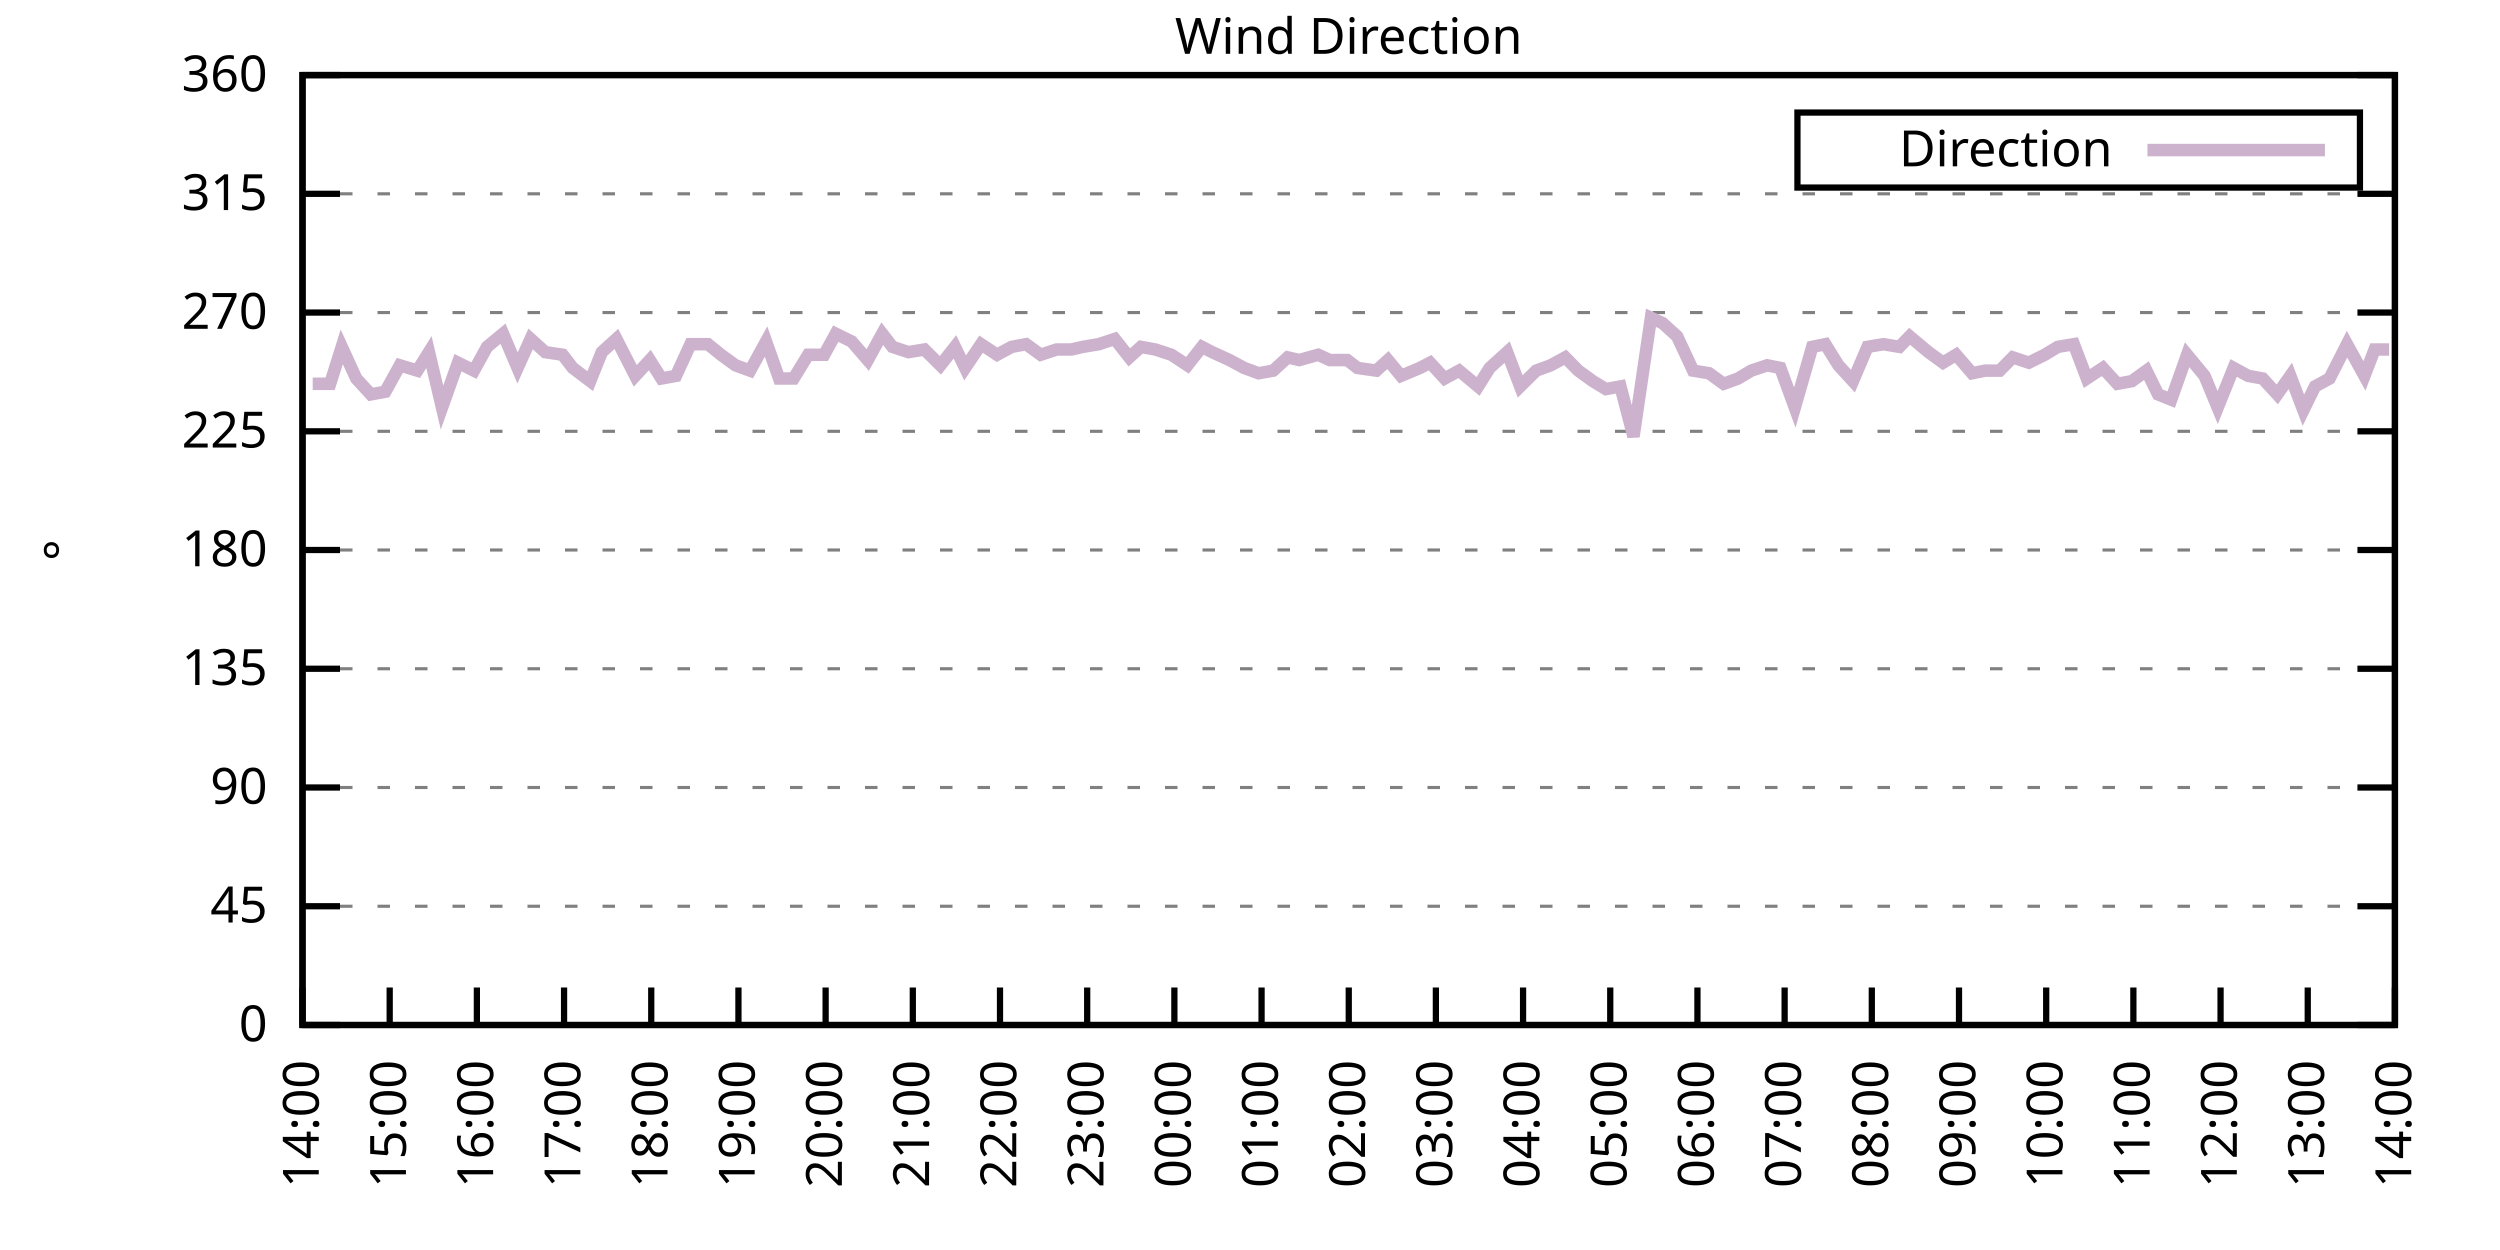
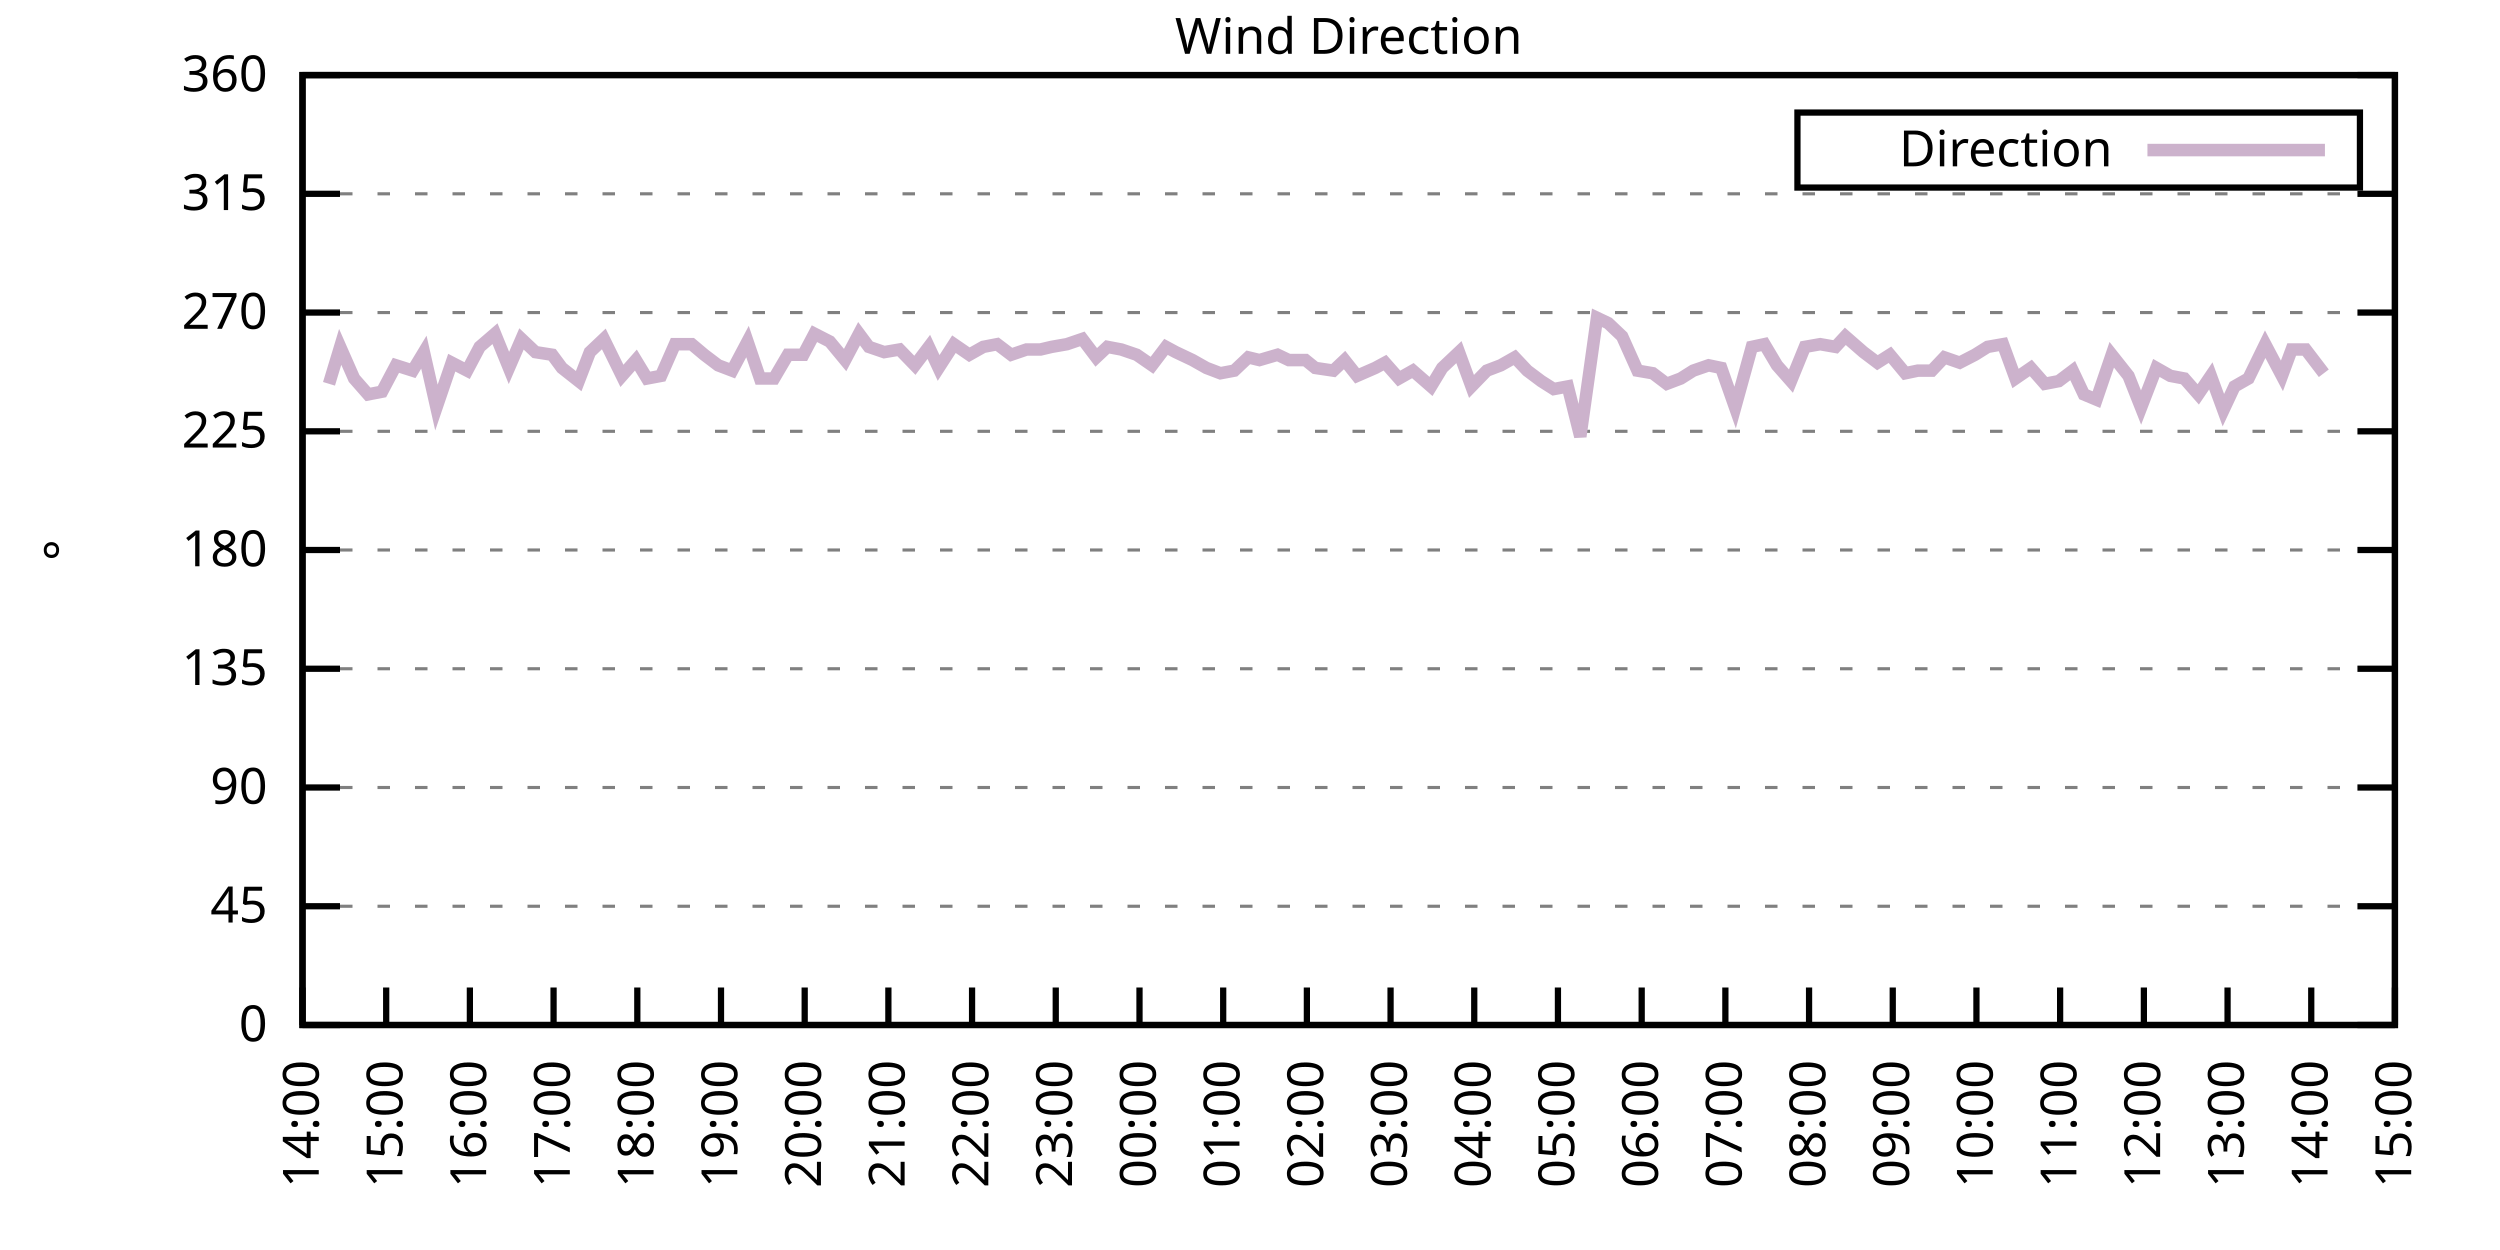
<svg xmlns="http://www.w3.org/2000/svg" xmlns:xlink="http://www.w3.org/1999/xlink" width="400" height="200" viewBox="0 0 400 200">
  <g id="gnuplot_canvas">
    <rect x="0" y="0" width="400" height="200" fill="none" />
    <defs>
      <circle id="gpDot" r="0.5" stroke-width="0.5" stroke="currentColor" />
      <path id="gpPt0" stroke-width="0.333" stroke="currentColor" d="M-1,0 h2 M0,-1 v2" />
      <path id="gpPt1" stroke-width="0.333" stroke="currentColor" d="M-1,-1 L1,1 M1,-1 L-1,1" />
      <path id="gpPt2" stroke-width="0.333" stroke="currentColor" d="M-1,0 L1,0 M0,-1 L0,1 M-1,-1 L1,1 M-1,1 L1,-1" />
      <rect id="gpPt3" stroke-width="0.333" stroke="currentColor" x="-1" y="-1" width="2" height="2" />
      <rect id="gpPt4" stroke-width="0.333" stroke="currentColor" fill="currentColor" x="-1" y="-1" width="2" height="2" />
      <circle id="gpPt5" stroke-width="0.333" stroke="currentColor" cx="0" cy="0" r="1" />
      <use xlink:href="#gpPt5" id="gpPt6" fill="currentColor" stroke="none" />
      <path id="gpPt7" stroke-width="0.333" stroke="currentColor" d="M0,-1.33 L-1.33,0.67 L1.33,0.67 z" />
      <use xlink:href="#gpPt7" id="gpPt8" fill="currentColor" stroke="none" />
      <use xlink:href="#gpPt7" id="gpPt9" stroke="currentColor" transform="rotate(180)" />
      <use xlink:href="#gpPt9" id="gpPt10" fill="currentColor" stroke="none" />
      <use xlink:href="#gpPt3" id="gpPt11" stroke="currentColor" transform="rotate(45)" />
      <use xlink:href="#gpPt11" id="gpPt12" fill="currentColor" stroke="none" />
      <path id="gpPt13" stroke-width="0.333" stroke="currentColor" d="M0,1.330 L1.265,0.411 L0.782,-1.067 L-0.782,-1.076 L-1.265,0.411 z" />
      <use xlink:href="#gpPt13" id="gpPt14" fill="currentColor" stroke="none" />
      <filter id="textbox" filterUnits="objectBoundingBox" x="0" y="0" height="1" width="1">
        <feFlood flood-color="white" flood-opacity="1" result="bgnd" />
        <feComposite in="SourceGraphic" in2="bgnd" operator="atop" />
      </filter>
      <filter id="greybox" filterUnits="objectBoundingBox" x="0" y="0" height="1" width="1">
        <feFlood flood-color="lightgrey" flood-opacity="1" result="grey" />
        <feComposite in="SourceGraphic" in2="grey" operator="atop" />
      </filter>
    </defs>
    <g fill="none" color="white" stroke="currentColor" stroke-width="1.00" stroke-linecap="butt" stroke-linejoin="miter">
</g>
    <g fill="none" color="black" stroke="currentColor" stroke-width="1.00" stroke-linecap="butt" stroke-linejoin="miter">
      <g stroke="none" shape-rendering="crispEdges">
        <polygon fill="rgb(255, 255, 255)" points="48.40,164.00 383.18,164.00 383.18,12.02 48.40,12.02 " />
      </g>
    </g>
    <g fill="none" color="black" stroke="currentColor" stroke-width="1.00" stroke-linecap="butt" stroke-linejoin="miter">
</g>
    <g fill="none" color="black" stroke="black" stroke-width="0.50" stroke-linecap="butt" stroke-linejoin="miter">
</g>
    <g fill="none" color="gray" stroke="currentColor" stroke-width="0.50" stroke-linecap="butt" stroke-linejoin="miter">
      <path stroke="gray" stroke-dasharray="2,4" class="gridline" d="M48.40,164.00 L383.19,164.00  " />
    </g>
    <g fill="none" color="gray" stroke="gray" stroke-width="1.00" stroke-linecap="butt" stroke-linejoin="miter">
</g>
    <g fill="none" color="black" stroke="currentColor" stroke-width="1.00" stroke-linecap="butt" stroke-linejoin="miter">
      <path stroke="black" d="M48.40,164.00 L54.40,164.00 M383.19,164.00 L377.19,164.00  " />
      <g transform="translate(42.80,166.60)" stroke="none" fill="black" font-family="Sans" font-size="8.00" text-anchor="end">
        <text>
          <tspan font-family="Sans"> 0</tspan>
        </text>
      </g>
    </g>
    <g fill="none" color="black" stroke="currentColor" stroke-width="1.00" stroke-linecap="butt" stroke-linejoin="miter">
</g>
    <g fill="none" color="black" stroke="black" stroke-width="0.50" stroke-linecap="butt" stroke-linejoin="miter">
</g>
    <g fill="none" color="gray" stroke="currentColor" stroke-width="0.50" stroke-linecap="butt" stroke-linejoin="miter">
      <path stroke="gray" stroke-dasharray="2,4" class="gridline" d="M48.40,145.00 L383.19,145.00  " />
    </g>
    <g fill="none" color="gray" stroke="gray" stroke-width="1.00" stroke-linecap="butt" stroke-linejoin="miter">
</g>
    <g fill="none" color="black" stroke="currentColor" stroke-width="1.00" stroke-linecap="butt" stroke-linejoin="miter">
      <path stroke="black" d="M48.40,145.00 L54.40,145.00 M383.19,145.00 L377.19,145.00  " />
      <g transform="translate(42.80,147.60)" stroke="none" fill="black" font-family="Sans" font-size="8.00" text-anchor="end">
        <text>
          <tspan font-family="Sans"> 45</tspan>
        </text>
      </g>
    </g>
    <g fill="none" color="black" stroke="currentColor" stroke-width="1.00" stroke-linecap="butt" stroke-linejoin="miter">
</g>
    <g fill="none" color="black" stroke="black" stroke-width="0.50" stroke-linecap="butt" stroke-linejoin="miter">
</g>
    <g fill="none" color="gray" stroke="currentColor" stroke-width="0.50" stroke-linecap="butt" stroke-linejoin="miter">
      <path stroke="gray" stroke-dasharray="2,4" class="gridline" d="M48.40,126.00 L383.19,126.00  " />
    </g>
    <g fill="none" color="gray" stroke="gray" stroke-width="1.00" stroke-linecap="butt" stroke-linejoin="miter">
</g>
    <g fill="none" color="black" stroke="currentColor" stroke-width="1.00" stroke-linecap="butt" stroke-linejoin="miter">
      <path stroke="black" d="M48.40,126.00 L54.40,126.00 M383.19,126.00 L377.19,126.00  " />
      <g transform="translate(42.80,128.60)" stroke="none" fill="black" font-family="Sans" font-size="8.00" text-anchor="end">
        <text>
          <tspan font-family="Sans"> 90</tspan>
        </text>
      </g>
    </g>
    <g fill="none" color="black" stroke="currentColor" stroke-width="1.00" stroke-linecap="butt" stroke-linejoin="miter">
</g>
    <g fill="none" color="black" stroke="black" stroke-width="0.50" stroke-linecap="butt" stroke-linejoin="miter">
</g>
    <g fill="none" color="gray" stroke="currentColor" stroke-width="0.50" stroke-linecap="butt" stroke-linejoin="miter">
      <path stroke="gray" stroke-dasharray="2,4" class="gridline" d="M48.40,107.00 L383.19,107.00  " />
    </g>
    <g fill="none" color="gray" stroke="gray" stroke-width="1.00" stroke-linecap="butt" stroke-linejoin="miter">
</g>
    <g fill="none" color="black" stroke="currentColor" stroke-width="1.00" stroke-linecap="butt" stroke-linejoin="miter">
      <path stroke="black" d="M48.40,107.00 L54.40,107.00 M383.19,107.00 L377.19,107.00  " />
      <g transform="translate(42.80,109.60)" stroke="none" fill="black" font-family="Sans" font-size="8.00" text-anchor="end">
        <text>
          <tspan font-family="Sans"> 135</tspan>
        </text>
      </g>
    </g>
    <g fill="none" color="black" stroke="currentColor" stroke-width="1.00" stroke-linecap="butt" stroke-linejoin="miter">
</g>
    <g fill="none" color="black" stroke="black" stroke-width="0.50" stroke-linecap="butt" stroke-linejoin="miter">
</g>
    <g fill="none" color="gray" stroke="currentColor" stroke-width="0.50" stroke-linecap="butt" stroke-linejoin="miter">
      <path stroke="gray" stroke-dasharray="2,4" class="gridline" d="M48.40,88.00 L383.19,88.00  " />
    </g>
    <g fill="none" color="gray" stroke="gray" stroke-width="1.00" stroke-linecap="butt" stroke-linejoin="miter">
</g>
    <g fill="none" color="black" stroke="currentColor" stroke-width="1.00" stroke-linecap="butt" stroke-linejoin="miter">
      <path stroke="black" d="M48.40,88.00 L54.40,88.00 M383.19,88.00 L377.19,88.00  " />
      <g transform="translate(42.80,90.60)" stroke="none" fill="black" font-family="Sans" font-size="8.00" text-anchor="end">
        <text>
          <tspan font-family="Sans"> 180</tspan>
        </text>
      </g>
    </g>
    <g fill="none" color="black" stroke="currentColor" stroke-width="1.00" stroke-linecap="butt" stroke-linejoin="miter">
</g>
    <g fill="none" color="black" stroke="black" stroke-width="0.50" stroke-linecap="butt" stroke-linejoin="miter">
</g>
    <g fill="none" color="gray" stroke="currentColor" stroke-width="0.50" stroke-linecap="butt" stroke-linejoin="miter">
      <path stroke="gray" stroke-dasharray="2,4" class="gridline" d="M48.40,69.01 L383.19,69.01  " />
    </g>
    <g fill="none" color="gray" stroke="gray" stroke-width="1.00" stroke-linecap="butt" stroke-linejoin="miter">
</g>
    <g fill="none" color="black" stroke="currentColor" stroke-width="1.00" stroke-linecap="butt" stroke-linejoin="miter">
      <path stroke="black" d="M48.40,69.01 L54.40,69.01 M383.19,69.01 L377.19,69.01  " />
      <g transform="translate(42.80,71.61)" stroke="none" fill="black" font-family="Sans" font-size="8.00" text-anchor="end">
        <text>
          <tspan font-family="Sans"> 225</tspan>
        </text>
      </g>
    </g>
    <g fill="none" color="black" stroke="currentColor" stroke-width="1.00" stroke-linecap="butt" stroke-linejoin="miter">
</g>
    <g fill="none" color="black" stroke="black" stroke-width="0.50" stroke-linecap="butt" stroke-linejoin="miter">
</g>
    <g fill="none" color="gray" stroke="currentColor" stroke-width="0.50" stroke-linecap="butt" stroke-linejoin="miter">
      <path stroke="gray" stroke-dasharray="2,4" class="gridline" d="M48.40,50.01 L383.19,50.01  " />
    </g>
    <g fill="none" color="gray" stroke="gray" stroke-width="1.00" stroke-linecap="butt" stroke-linejoin="miter">
</g>
    <g fill="none" color="black" stroke="currentColor" stroke-width="1.00" stroke-linecap="butt" stroke-linejoin="miter">
      <path stroke="black" d="M48.40,50.01 L54.40,50.01 M383.19,50.01 L377.19,50.01  " />
      <g transform="translate(42.80,52.61)" stroke="none" fill="black" font-family="Sans" font-size="8.00" text-anchor="end">
        <text>
          <tspan font-family="Sans"> 270</tspan>
        </text>
      </g>
    </g>
    <g fill="none" color="black" stroke="currentColor" stroke-width="1.00" stroke-linecap="butt" stroke-linejoin="miter">
</g>
    <g fill="none" color="black" stroke="black" stroke-width="0.50" stroke-linecap="butt" stroke-linejoin="miter">
</g>
    <g fill="none" color="gray" stroke="currentColor" stroke-width="0.50" stroke-linecap="butt" stroke-linejoin="miter">
      <path stroke="gray" stroke-dasharray="2,4" class="gridline" d="M48.40,31.01 L383.19,31.01  " />
    </g>
    <g fill="none" color="gray" stroke="gray" stroke-width="1.00" stroke-linecap="butt" stroke-linejoin="miter">
</g>
    <g fill="none" color="black" stroke="currentColor" stroke-width="1.00" stroke-linecap="butt" stroke-linejoin="miter">
      <path stroke="black" d="M48.40,31.01 L54.40,31.01 M383.19,31.01 L377.19,31.01  " />
      <g transform="translate(42.80,33.61)" stroke="none" fill="black" font-family="Sans" font-size="8.00" text-anchor="end">
        <text>
          <tspan font-family="Sans"> 315</tspan>
        </text>
      </g>
    </g>
    <g fill="none" color="black" stroke="currentColor" stroke-width="1.00" stroke-linecap="butt" stroke-linejoin="miter">
</g>
    <g fill="none" color="black" stroke="black" stroke-width="0.50" stroke-linecap="butt" stroke-linejoin="miter">
</g>
    <g fill="none" color="gray" stroke="currentColor" stroke-width="0.50" stroke-linecap="butt" stroke-linejoin="miter">
      <path stroke="gray" stroke-dasharray="2,4" class="gridline" d="M48.40,12.01 L383.19,12.01  " />
    </g>
    <g fill="none" color="gray" stroke="gray" stroke-width="1.00" stroke-linecap="butt" stroke-linejoin="miter">
</g>
    <g fill="none" color="black" stroke="currentColor" stroke-width="1.00" stroke-linecap="butt" stroke-linejoin="miter">
      <path stroke="black" d="M48.40,12.01 L54.40,12.01 M383.19,12.01 L377.19,12.01  " />
      <g transform="translate(42.80,14.61)" stroke="none" fill="black" font-family="Sans" font-size="8.00" text-anchor="end">
        <text>
          <tspan font-family="Sans"> 360</tspan>
        </text>
      </g>
    </g>
    <g fill="none" color="black" stroke="currentColor" stroke-width="1.00" stroke-linecap="butt" stroke-linejoin="miter">
      <path stroke="black" d="M48.40,164.00 L48.40,158.00  " />
      <g transform="translate(51.00,169.60) rotate(270.00)" stroke="none" fill="black" font-family="Sans" font-size="8.00" text-anchor="end">
        <text>
          <tspan font-family="Sans">14:00</tspan>
        </text>
      </g>
    </g>
    <g fill="none" color="black" stroke="currentColor" stroke-width="1.00" stroke-linecap="butt" stroke-linejoin="miter">
-       <path stroke="black" d="M62.35,164.00 L62.35,158.00  " />
-       <g transform="translate(64.95,169.60) rotate(270.00)" stroke="none" fill="black" font-family="Sans" font-size="8.00" text-anchor="end">
+       <path stroke="black" d="M61.79,164.00 L61.79,158.00  " />
+       <g transform="translate(64.39,169.60) rotate(270.00)" stroke="none" fill="black" font-family="Sans" font-size="8.00" text-anchor="end">
        <text>
          <tspan font-family="Sans">15:00</tspan>
        </text>
      </g>
    </g>
    <g fill="none" color="black" stroke="currentColor" stroke-width="1.00" stroke-linecap="butt" stroke-linejoin="miter">
-       <path stroke="black" d="M76.30,164.00 L76.30,158.00  " />
-       <g transform="translate(78.90,169.60) rotate(270.00)" stroke="none" fill="black" font-family="Sans" font-size="8.00" text-anchor="end">
+       <path stroke="black" d="M75.18,164.00 L75.18,158.00  " />
+       <g transform="translate(77.78,169.60) rotate(270.00)" stroke="none" fill="black" font-family="Sans" font-size="8.00" text-anchor="end">
        <text>
          <tspan font-family="Sans">16:00</tspan>
        </text>
      </g>
    </g>
    <g fill="none" color="black" stroke="currentColor" stroke-width="1.00" stroke-linecap="butt" stroke-linejoin="miter">
-       <path stroke="black" d="M90.25,164.00 L90.25,158.00  " />
-       <g transform="translate(92.85,169.60) rotate(270.00)" stroke="none" fill="black" font-family="Sans" font-size="8.00" text-anchor="end">
+       <path stroke="black" d="M88.57,164.00 L88.57,158.00  " />
+       <g transform="translate(91.17,169.60) rotate(270.00)" stroke="none" fill="black" font-family="Sans" font-size="8.00" text-anchor="end">
        <text>
          <tspan font-family="Sans">17:00</tspan>
        </text>
      </g>
    </g>
    <g fill="none" color="black" stroke="currentColor" stroke-width="1.00" stroke-linecap="butt" stroke-linejoin="miter">
-       <path stroke="black" d="M104.20,164.00 L104.20,158.00  " />
-       <g transform="translate(106.80,169.60) rotate(270.00)" stroke="none" fill="black" font-family="Sans" font-size="8.00" text-anchor="end">
+       <path stroke="black" d="M101.97,164.00 L101.97,158.00  " />
+       <g transform="translate(104.57,169.60) rotate(270.00)" stroke="none" fill="black" font-family="Sans" font-size="8.00" text-anchor="end">
        <text>
          <tspan font-family="Sans">18:00</tspan>
        </text>
      </g>
    </g>
    <g fill="none" color="black" stroke="currentColor" stroke-width="1.00" stroke-linecap="butt" stroke-linejoin="miter">
-       <path stroke="black" d="M118.15,164.00 L118.15,158.00  " />
-       <g transform="translate(120.75,169.60) rotate(270.00)" stroke="none" fill="black" font-family="Sans" font-size="8.00" text-anchor="end">
+       <path stroke="black" d="M115.36,164.00 L115.36,158.00  " />
+       <g transform="translate(117.96,169.60) rotate(270.00)" stroke="none" fill="black" font-family="Sans" font-size="8.00" text-anchor="end">
        <text>
          <tspan font-family="Sans">19:00</tspan>
        </text>
      </g>
    </g>
    <g fill="none" color="black" stroke="currentColor" stroke-width="1.00" stroke-linecap="butt" stroke-linejoin="miter">
-       <path stroke="black" d="M132.10,164.00 L132.10,158.00  " />
-       <g transform="translate(134.70,169.60) rotate(270.00)" stroke="none" fill="black" font-family="Sans" font-size="8.00" text-anchor="end">
+       <path stroke="black" d="M128.75,164.00 L128.75,158.00  " />
+       <g transform="translate(131.35,169.60) rotate(270.00)" stroke="none" fill="black" font-family="Sans" font-size="8.00" text-anchor="end">
        <text>
          <tspan font-family="Sans">20:00</tspan>
        </text>
      </g>
    </g>
    <g fill="none" color="black" stroke="currentColor" stroke-width="1.00" stroke-linecap="butt" stroke-linejoin="miter">
-       <path stroke="black" d="M146.05,164.00 L146.05,158.00  " />
-       <g transform="translate(148.65,169.60) rotate(270.00)" stroke="none" fill="black" font-family="Sans" font-size="8.00" text-anchor="end">
+       <path stroke="black" d="M142.14,164.00 L142.14,158.00  " />
+       <g transform="translate(144.74,169.60) rotate(270.00)" stroke="none" fill="black" font-family="Sans" font-size="8.00" text-anchor="end">
        <text>
          <tspan font-family="Sans">21:00</tspan>
        </text>
      </g>
    </g>
    <g fill="none" color="black" stroke="currentColor" stroke-width="1.00" stroke-linecap="butt" stroke-linejoin="miter">
-       <path stroke="black" d="M160.00,164.00 L160.00,158.00  " />
-       <g transform="translate(162.60,169.60) rotate(270.00)" stroke="none" fill="black" font-family="Sans" font-size="8.00" text-anchor="end">
+       <path stroke="black" d="M155.53,164.00 L155.53,158.00  " />
+       <g transform="translate(158.13,169.60) rotate(270.00)" stroke="none" fill="black" font-family="Sans" font-size="8.00" text-anchor="end">
        <text>
          <tspan font-family="Sans">22:00</tspan>
        </text>
      </g>
    </g>
    <g fill="none" color="black" stroke="currentColor" stroke-width="1.00" stroke-linecap="butt" stroke-linejoin="miter">
-       <path stroke="black" d="M173.95,164.00 L173.95,158.00  " />
-       <g transform="translate(176.55,169.60) rotate(270.00)" stroke="none" fill="black" font-family="Sans" font-size="8.00" text-anchor="end">
+       <path stroke="black" d="M168.92,164.00 L168.92,158.00  " />
+       <g transform="translate(171.52,169.60) rotate(270.00)" stroke="none" fill="black" font-family="Sans" font-size="8.00" text-anchor="end">
        <text>
          <tspan font-family="Sans">23:00</tspan>
        </text>
      </g>
    </g>
    <g fill="none" color="black" stroke="currentColor" stroke-width="1.00" stroke-linecap="butt" stroke-linejoin="miter">
-       <path stroke="black" d="M187.90,164.00 L187.90,158.00  " />
-       <g transform="translate(190.50,169.60) rotate(270.00)" stroke="none" fill="black" font-family="Sans" font-size="8.00" text-anchor="end">
+       <path stroke="black" d="M182.32,164.00 L182.32,158.00  " />
+       <g transform="translate(184.92,169.60) rotate(270.00)" stroke="none" fill="black" font-family="Sans" font-size="8.00" text-anchor="end">
        <text>
          <tspan font-family="Sans">00:00</tspan>
        </text>
      </g>
    </g>
    <g fill="none" color="black" stroke="currentColor" stroke-width="1.00" stroke-linecap="butt" stroke-linejoin="miter">
-       <path stroke="black" d="M201.85,164.00 L201.85,158.00  " />
-       <g transform="translate(204.45,169.60) rotate(270.00)" stroke="none" fill="black" font-family="Sans" font-size="8.00" text-anchor="end">
+       <path stroke="black" d="M195.71,164.00 L195.71,158.00  " />
+       <g transform="translate(198.31,169.60) rotate(270.00)" stroke="none" fill="black" font-family="Sans" font-size="8.00" text-anchor="end">
        <text>
          <tspan font-family="Sans">01:00</tspan>
        </text>
      </g>
    </g>
    <g fill="none" color="black" stroke="currentColor" stroke-width="1.00" stroke-linecap="butt" stroke-linejoin="miter">
-       <path stroke="black" d="M215.80,164.00 L215.80,158.00  " />
-       <g transform="translate(218.40,169.60) rotate(270.00)" stroke="none" fill="black" font-family="Sans" font-size="8.00" text-anchor="end">
+       <path stroke="black" d="M209.10,164.00 L209.10,158.00  " />
+       <g transform="translate(211.70,169.60) rotate(270.00)" stroke="none" fill="black" font-family="Sans" font-size="8.00" text-anchor="end">
        <text>
          <tspan font-family="Sans">02:00</tspan>
        </text>
      </g>
    </g>
    <g fill="none" color="black" stroke="currentColor" stroke-width="1.00" stroke-linecap="butt" stroke-linejoin="miter">
-       <path stroke="black" d="M229.74,164.00 L229.74,158.00  " />
-       <g transform="translate(232.34,169.60) rotate(270.00)" stroke="none" fill="black" font-family="Sans" font-size="8.00" text-anchor="end">
+       <path stroke="black" d="M222.49,164.00 L222.49,158.00  " />
+       <g transform="translate(225.09,169.60) rotate(270.00)" stroke="none" fill="black" font-family="Sans" font-size="8.00" text-anchor="end">
        <text>
          <tspan font-family="Sans">03:00</tspan>
        </text>
      </g>
    </g>
    <g fill="none" color="black" stroke="currentColor" stroke-width="1.00" stroke-linecap="butt" stroke-linejoin="miter">
-       <path stroke="black" d="M243.69,164.00 L243.69,158.00  " />
-       <g transform="translate(246.29,169.60) rotate(270.00)" stroke="none" fill="black" font-family="Sans" font-size="8.00" text-anchor="end">
+       <path stroke="black" d="M235.88,164.00 L235.88,158.00  " />
+       <g transform="translate(238.48,169.60) rotate(270.00)" stroke="none" fill="black" font-family="Sans" font-size="8.00" text-anchor="end">
        <text>
          <tspan font-family="Sans">04:00</tspan>
        </text>
      </g>
    </g>
    <g fill="none" color="black" stroke="currentColor" stroke-width="1.00" stroke-linecap="butt" stroke-linejoin="miter">
-       <path stroke="black" d="M257.64,164.00 L257.64,158.00  " />
-       <g transform="translate(260.24,169.60) rotate(270.00)" stroke="none" fill="black" font-family="Sans" font-size="8.00" text-anchor="end">
+       <path stroke="black" d="M249.27,164.00 L249.27,158.00  " />
+       <g transform="translate(251.87,169.60) rotate(270.00)" stroke="none" fill="black" font-family="Sans" font-size="8.00" text-anchor="end">
        <text>
          <tspan font-family="Sans">05:00</tspan>
        </text>
      </g>
    </g>
    <g fill="none" color="black" stroke="currentColor" stroke-width="1.00" stroke-linecap="butt" stroke-linejoin="miter">
-       <path stroke="black" d="M271.59,164.00 L271.59,158.00  " />
-       <g transform="translate(274.19,169.60) rotate(270.00)" stroke="none" fill="black" font-family="Sans" font-size="8.00" text-anchor="end">
+       <path stroke="black" d="M262.67,164.00 L262.67,158.00  " />
+       <g transform="translate(265.27,169.60) rotate(270.00)" stroke="none" fill="black" font-family="Sans" font-size="8.00" text-anchor="end">
        <text>
          <tspan font-family="Sans">06:00</tspan>
        </text>
      </g>
    </g>
    <g fill="none" color="black" stroke="currentColor" stroke-width="1.00" stroke-linecap="butt" stroke-linejoin="miter">
-       <path stroke="black" d="M285.54,164.00 L285.54,158.00  " />
-       <g transform="translate(288.14,169.60) rotate(270.00)" stroke="none" fill="black" font-family="Sans" font-size="8.00" text-anchor="end">
+       <path stroke="black" d="M276.06,164.00 L276.06,158.00  " />
+       <g transform="translate(278.66,169.60) rotate(270.00)" stroke="none" fill="black" font-family="Sans" font-size="8.00" text-anchor="end">
        <text>
          <tspan font-family="Sans">07:00</tspan>
        </text>
      </g>
    </g>
    <g fill="none" color="black" stroke="currentColor" stroke-width="1.00" stroke-linecap="butt" stroke-linejoin="miter">
-       <path stroke="black" d="M299.49,164.00 L299.49,158.00  " />
-       <g transform="translate(302.09,169.60) rotate(270.00)" stroke="none" fill="black" font-family="Sans" font-size="8.00" text-anchor="end">
+       <path stroke="black" d="M289.45,164.00 L289.45,158.00  " />
+       <g transform="translate(292.05,169.60) rotate(270.00)" stroke="none" fill="black" font-family="Sans" font-size="8.00" text-anchor="end">
        <text>
          <tspan font-family="Sans">08:00</tspan>
        </text>
      </g>
    </g>
    <g fill="none" color="black" stroke="currentColor" stroke-width="1.00" stroke-linecap="butt" stroke-linejoin="miter">
-       <path stroke="black" d="M313.44,164.00 L313.44,158.00  " />
-       <g transform="translate(316.04,169.60) rotate(270.00)" stroke="none" fill="black" font-family="Sans" font-size="8.00" text-anchor="end">
+       <path stroke="black" d="M302.84,164.00 L302.84,158.00  " />
+       <g transform="translate(305.44,169.60) rotate(270.00)" stroke="none" fill="black" font-family="Sans" font-size="8.00" text-anchor="end">
        <text>
          <tspan font-family="Sans">09:00</tspan>
        </text>
      </g>
    </g>
    <g fill="none" color="black" stroke="currentColor" stroke-width="1.00" stroke-linecap="butt" stroke-linejoin="miter">
-       <path stroke="black" d="M327.39,164.00 L327.39,158.00  " />
-       <g transform="translate(329.99,169.60) rotate(270.00)" stroke="none" fill="black" font-family="Sans" font-size="8.00" text-anchor="end">
+       <path stroke="black" d="M316.23,164.00 L316.23,158.00  " />
+       <g transform="translate(318.83,169.60) rotate(270.00)" stroke="none" fill="black" font-family="Sans" font-size="8.00" text-anchor="end">
        <text>
          <tspan font-family="Sans">10:00</tspan>
        </text>
      </g>
    </g>
    <g fill="none" color="black" stroke="currentColor" stroke-width="1.00" stroke-linecap="butt" stroke-linejoin="miter">
-       <path stroke="black" d="M341.34,164.00 L341.34,158.00  " />
-       <g transform="translate(343.94,169.60) rotate(270.00)" stroke="none" fill="black" font-family="Sans" font-size="8.00" text-anchor="end">
+       <path stroke="black" d="M329.62,164.00 L329.62,158.00  " />
+       <g transform="translate(332.22,169.60) rotate(270.00)" stroke="none" fill="black" font-family="Sans" font-size="8.00" text-anchor="end">
        <text>
          <tspan font-family="Sans">11:00</tspan>
        </text>
      </g>
    </g>
    <g fill="none" color="black" stroke="currentColor" stroke-width="1.00" stroke-linecap="butt" stroke-linejoin="miter">
-       <path stroke="black" d="M355.29,164.00 L355.29,158.00  " />
-       <g transform="translate(357.89,169.60) rotate(270.00)" stroke="none" fill="black" font-family="Sans" font-size="8.00" text-anchor="end">
+       <path stroke="black" d="M343.02,164.00 L343.02,158.00  " />
+       <g transform="translate(345.62,169.60) rotate(270.00)" stroke="none" fill="black" font-family="Sans" font-size="8.00" text-anchor="end">
        <text>
          <tspan font-family="Sans">12:00</tspan>
        </text>
      </g>
    </g>
    <g fill="none" color="black" stroke="currentColor" stroke-width="1.00" stroke-linecap="butt" stroke-linejoin="miter">
-       <path stroke="black" d="M369.24,164.00 L369.24,158.00  " />
-       <g transform="translate(371.84,169.60) rotate(270.00)" stroke="none" fill="black" font-family="Sans" font-size="8.00" text-anchor="end">
+       <path stroke="black" d="M356.41,164.00 L356.41,158.00  " />
+       <g transform="translate(359.01,169.60) rotate(270.00)" stroke="none" fill="black" font-family="Sans" font-size="8.00" text-anchor="end">
        <text>
          <tspan font-family="Sans">13:00</tspan>
+         </text>
+       </g>
+     </g>
+     <g fill="none" color="black" stroke="currentColor" stroke-width="1.00" stroke-linecap="butt" stroke-linejoin="miter">
+       <path stroke="black" d="M369.80,164.00 L369.80,158.00  " />
+       <g transform="translate(372.40,169.60) rotate(270.00)" stroke="none" fill="black" font-family="Sans" font-size="8.00" text-anchor="end">
+         <text>
+           <tspan font-family="Sans">14:00</tspan>
        </text>
      </g>
    </g>
    <g fill="none" color="black" stroke="currentColor" stroke-width="1.00" stroke-linecap="butt" stroke-linejoin="miter">
      <path stroke="black" d="M383.19,164.00 L383.19,158.00  " />
      <g transform="translate(385.79,169.60) rotate(270.00)" stroke="none" fill="black" font-family="Sans" font-size="8.00" text-anchor="end">
        <text>
-           <tspan font-family="Sans">14:00</tspan>
+           <tspan font-family="Sans">15:00</tspan>
        </text>
      </g>
    </g>
    <g fill="none" color="black" stroke="currentColor" stroke-width="1.00" stroke-linecap="butt" stroke-linejoin="miter">
</g>
    <g fill="none" color="black" stroke="currentColor" stroke-width="1.00" stroke-linecap="butt" stroke-linejoin="miter">
      <path stroke="black" d="M48.40,12.01 L48.40,164.00 L383.19,164.00 L383.19,12.01 L48.40,12.01 Z  " />
    </g>
    <g fill="none" color="black" stroke="currentColor" stroke-width="1.00" stroke-linecap="butt" stroke-linejoin="miter">
</g>
    <g fill="none" color="black" stroke="currentColor" stroke-width="1.00" stroke-linecap="butt" stroke-linejoin="miter">
      <path stroke="black" d="M287.59,30.01 L287.59,18.01 L377.59,18.01 L377.59,30.01 L287.59,30.01 Z  " />
    </g>
    <g id="Wind_direction_plot_1">
      <g fill="none" color="white" stroke="black" stroke-width="2.00" stroke-linecap="butt" stroke-linejoin="miter">
</g>
      <g fill="none" color="black" stroke="currentColor" stroke-width="2.00" stroke-linecap="butt" stroke-linejoin="miter">
        <g transform="translate(337.99,26.61)" stroke="none" fill="black" font-family="Sans" font-size="8.00" text-anchor="end">
          <text>
            <tspan font-family="Sans">Direction</tspan>
          </text>
        </g>
      </g>
      <g fill="none" color="black" stroke="currentColor" stroke-width="2.00" stroke-linecap="butt" stroke-linejoin="miter">
-         <path stroke="rgb(204, 178, 204)" d="M343.59,24.01 L371.99,24.01 M50.03,61.41 L52.82,61.41 L54.68,55.50 L57.00,60.56 L59.33,63.10 L61.65,62.67   L63.98,58.45 L66.77,59.30 L68.63,56.34 L70.72,65.21 L73.28,58.03 L75.83,59.30 L77.93,55.50 L80.48,53.39   L82.81,58.87 L84.90,54.23 L87.23,56.34 L90.02,56.76 L91.64,58.87 L94.43,60.98 L96.29,56.34 L98.62,54.23   L101.64,60.14 L103.97,57.61 L105.83,60.56 L108.15,60.14 L110.48,55.07 L113.27,55.07 L115.36,56.76 L117.68,58.45   L120.01,59.30 L122.57,54.65 L124.66,60.56 L126.98,60.56 L129.31,56.76 L131.87,56.76 L133.72,53.39 L136.28,54.65   L138.84,57.61 L141.16,53.39 L142.79,55.50 L145.35,56.34 L147.91,55.92 L150.46,58.45 L152.79,55.50 L154.42,58.87   L156.97,55.07 L159.53,56.76 L161.86,55.50 L164.18,55.07 L166.51,56.76 L169.06,55.92 L171.39,55.92 L173.25,55.50   L175.81,55.07 L178.36,54.23 L180.69,57.18 L182.55,55.50 L184.87,55.92 L187.43,56.76 L189.99,58.45 L192.31,55.50   L193.94,56.34 L196.73,57.61 L199.06,58.87 L201.38,59.72 L203.71,59.30 L206.03,57.18 L207.89,57.61 L210.91,56.76   L212.77,57.61 L215.56,57.61 L217.19,58.87 L220.21,59.30 L222.07,57.61 L224.16,60.14 L227.19,58.87 L228.81,58.03   L231.14,60.56 L233.46,59.30 L236.49,61.83 L238.35,58.87 L241.14,56.34 L243.23,61.83 L245.79,59.30 L248.11,58.45   L250.44,57.18 L252.53,59.30 L254.85,60.98 L256.95,62.25 L259.27,61.83 L261.36,69.85 L264.15,50.85 L266.01,51.70   L268.34,53.81 L270.90,59.30 L273.45,59.72 L275.78,61.41 L278.10,60.56 L280.20,59.30 L282.75,58.45 L284.85,58.87   L287.17,65.21 L289.96,55.50 L292.05,55.07 L294.15,58.45 L296.47,60.98 L298.80,55.50 L301.35,55.07 L303.91,55.50   L305.54,53.81 L308.56,56.34 L310.88,58.03 L312.98,56.76 L315.53,59.72 L317.63,59.30 L319.95,59.30 L322.04,57.18   L324.60,58.03 L327.16,56.76 L329.25,55.50 L331.81,55.07 L333.90,60.56 L336.46,58.87 L338.78,61.41 L341.11,60.98   L343.43,59.30 L345.29,63.10 L347.39,63.94 L349.94,56.76 L352.73,60.14 L354.83,65.21 L357.38,58.87 L359.71,60.14   L362.03,60.56 L364.36,63.10 L366.45,60.14 L368.54,65.63 L370.40,61.83 L372.73,60.56 L375.52,55.07 L378.31,60.14   L379.94,55.92 L382.26,55.92  " />
+         <path stroke="rgb(204, 178, 204)" d="M343.59,24.01 L371.99,24.01 M52.64,61.41 L54.43,55.50 L56.66,60.56 L58.89,63.10 L61.12,62.67 L63.35,58.45   L66.03,59.30 L67.82,56.34 L69.83,65.21 L72.28,58.03 L74.74,59.30 L76.75,55.50 L79.20,53.39 L81.43,58.87   L83.44,54.23 L85.67,56.34 L88.35,56.76 L89.91,58.87 L92.59,60.98 L94.38,56.34 L96.61,54.23 L99.51,60.14   L101.74,57.61 L103.53,60.56 L105.76,60.14 L107.99,55.07 L110.67,55.07 L112.68,56.76 L114.91,58.45 L117.14,59.30   L119.60,54.65 L121.61,60.56 L123.84,60.56 L126.07,56.76 L128.53,56.76 L130.31,53.39 L132.77,54.65 L135.22,57.61   L137.45,53.39 L139.02,55.50 L141.47,56.34 L143.93,55.92 L146.38,58.45 L148.61,55.50 L150.18,58.87 L152.63,55.07   L155.09,56.76 L157.32,55.50 L159.55,55.07 L161.78,56.76 L164.24,55.92 L166.47,55.92 L168.25,55.50 L170.71,55.07   L173.17,54.23 L175.40,57.18 L177.18,55.50 L179.41,55.92 L181.87,56.76 L184.32,58.45 L186.56,55.50 L188.12,56.34   L190.80,57.61 L193.03,58.87 L195.26,59.72 L197.49,59.30 L199.73,57.18 L201.51,57.61 L204.41,56.76 L206.20,57.61   L208.88,57.61 L210.44,58.87 L213.34,59.30 L215.13,57.61 L217.13,60.14 L220.04,58.87 L221.60,58.03 L223.83,60.56   L226.06,59.30 L228.96,61.83 L230.75,58.87 L233.43,56.34 L235.44,61.83 L237.89,59.30 L240.12,58.45 L242.36,57.18   L244.36,59.30 L246.60,60.98 L248.60,62.25 L250.84,61.83 L252.85,69.85 L255.52,50.85 L257.31,51.70 L259.54,53.81   L262.00,59.30 L264.45,59.72 L266.68,61.41 L268.92,60.56 L270.92,59.30 L273.38,58.45 L275.39,58.87 L277.62,65.21   L280.30,55.50 L282.31,55.07 L284.32,58.45 L286.55,60.98 L288.78,55.50 L291.23,55.07 L293.69,55.50 L295.25,53.81   L298.15,56.34 L300.39,58.03 L302.39,56.76 L304.85,59.72 L306.86,59.30 L309.09,59.30 L311.10,57.18 L313.55,58.03   L316.01,56.76 L318.02,55.50 L320.47,55.07 L322.48,60.56 L324.94,58.87 L327.17,61.41 L329.40,60.98 L331.63,59.30   L333.42,63.10 L335.43,63.94 L337.88,56.76 L340.56,60.14 L342.57,65.21 L345.02,58.87 L347.26,60.14 L349.49,60.56   L351.72,63.10 L353.73,60.14 L355.74,65.63 L357.52,61.83 L359.75,60.56 L362.43,55.07 L365.11,60.14 L366.67,55.92   L368.91,55.92 L371.81,59.72  " />
      </g>
    </g>
    <g fill="none" color="black" stroke="currentColor" stroke-width="2.00" stroke-linecap="butt" stroke-linejoin="miter">
</g>
    <g fill="none" color="black" stroke="black" stroke-width="1.00" stroke-linecap="butt" stroke-linejoin="miter">
</g>
    <g fill="none" color="black" stroke="currentColor" stroke-width="1.00" stroke-linecap="butt" stroke-linejoin="miter">
      <path stroke="black" d="M48.40,12.01 L48.40,164.00 L383.19,164.00 L383.19,12.01 L48.40,12.01 Z  " />
      <g transform="translate(12.80,88.01) rotate(270.00)" stroke="none" fill="black" font-family="Sans" font-size="8.00" text-anchor="middle">
        <text>
          <tspan font-family="Sans">°</tspan>
        </text>
      </g>
    </g>
    <g fill="none" color="black" stroke="currentColor" stroke-width="1.00" stroke-linecap="butt" stroke-linejoin="miter">
</g>
    <g fill="none" color="black" stroke="currentColor" stroke-width="1.00" stroke-linecap="butt" stroke-linejoin="miter">
      <g transform="translate(215.79,8.61)" stroke="none" fill="black" font-family="Sans" font-size="8.00" text-anchor="middle">
        <text>
          <tspan font-family="Sans">Wind Direction</tspan>
        </text>
      </g>
    </g>
    <g fill="none" color="black" stroke="currentColor" stroke-width="1.00" stroke-linecap="butt" stroke-linejoin="miter">
</g>
  </g>
</svg>
